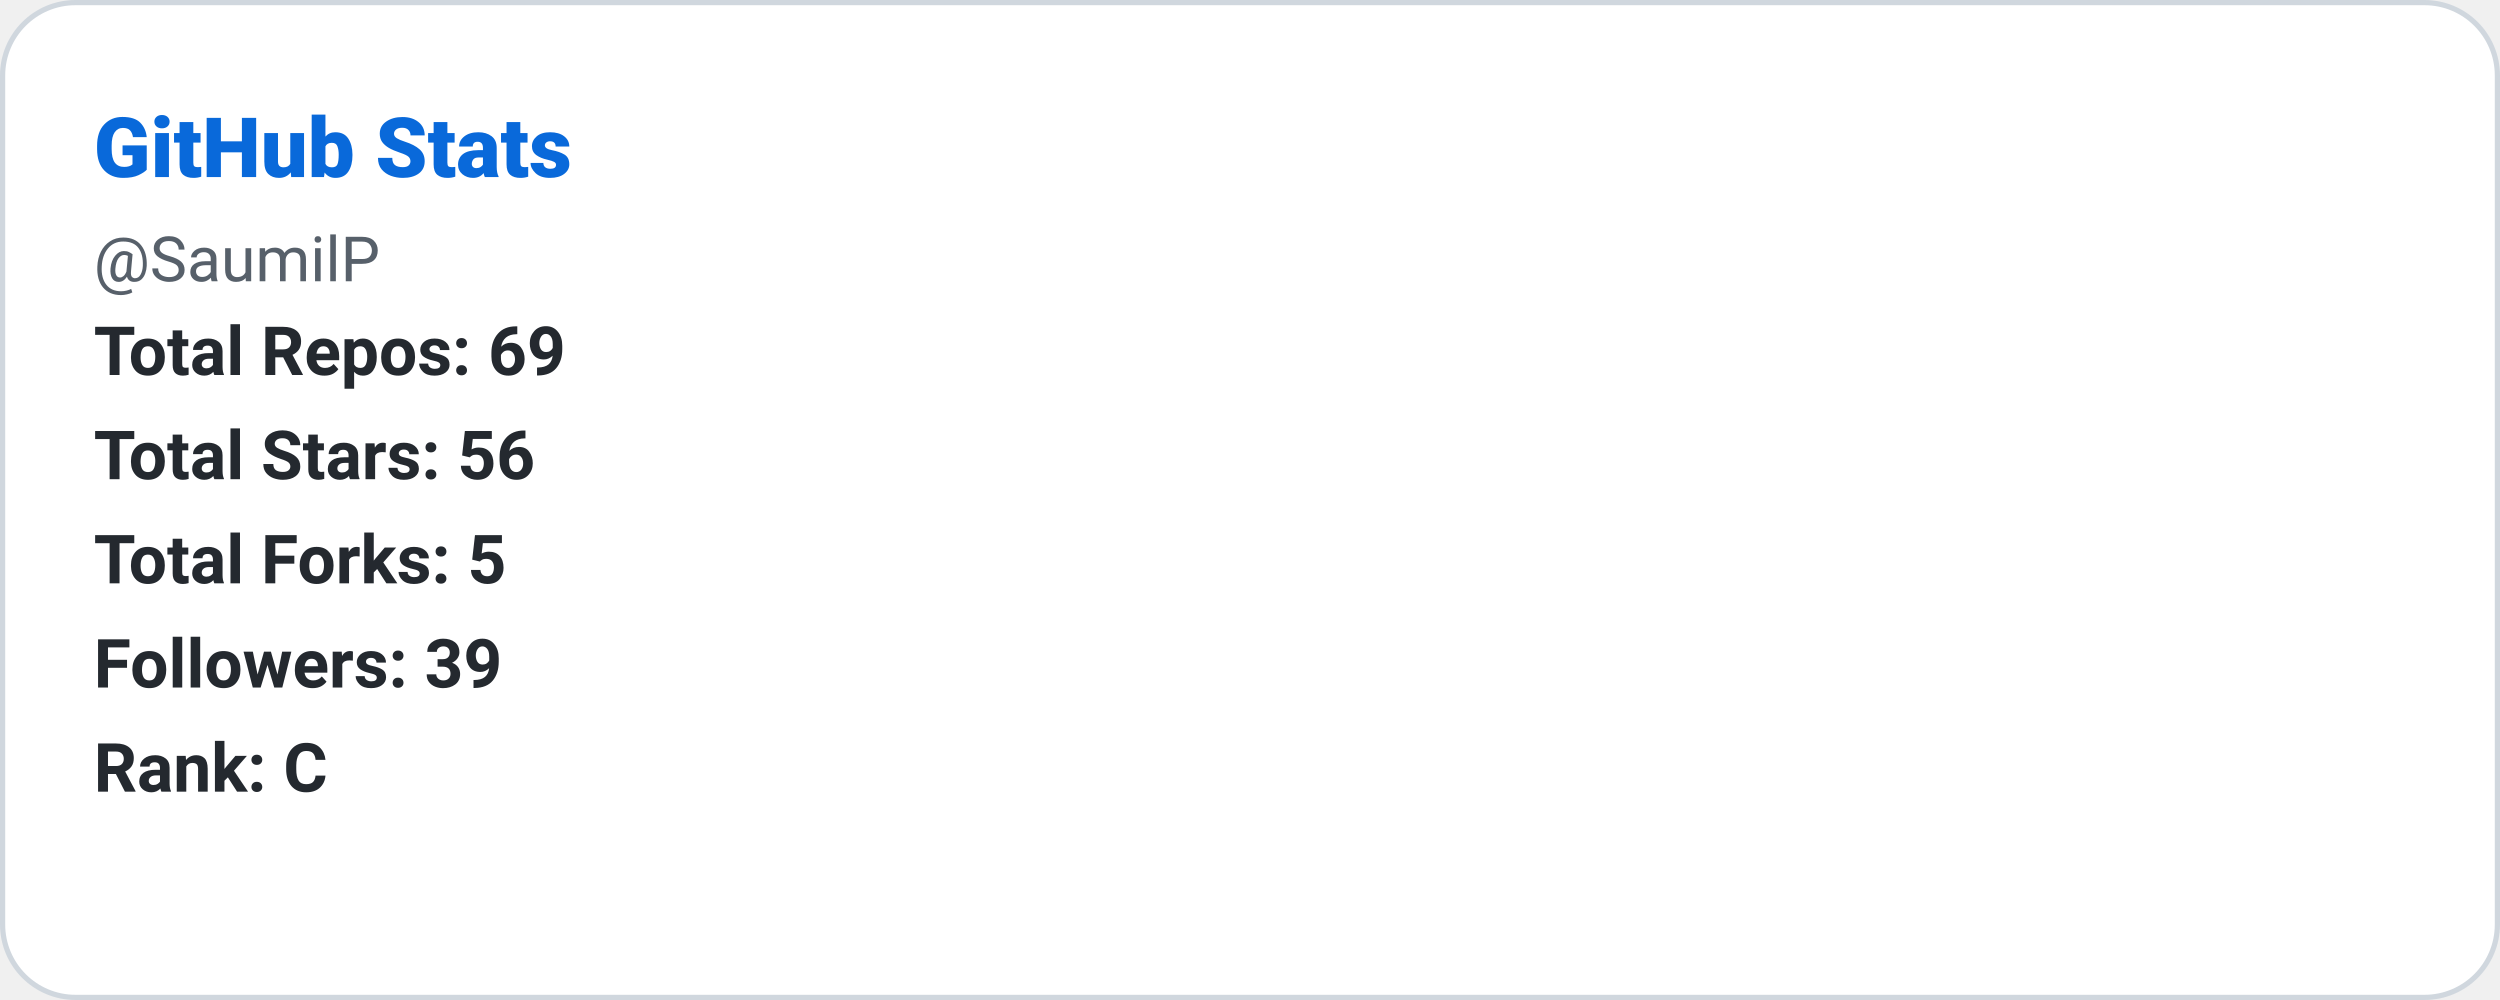
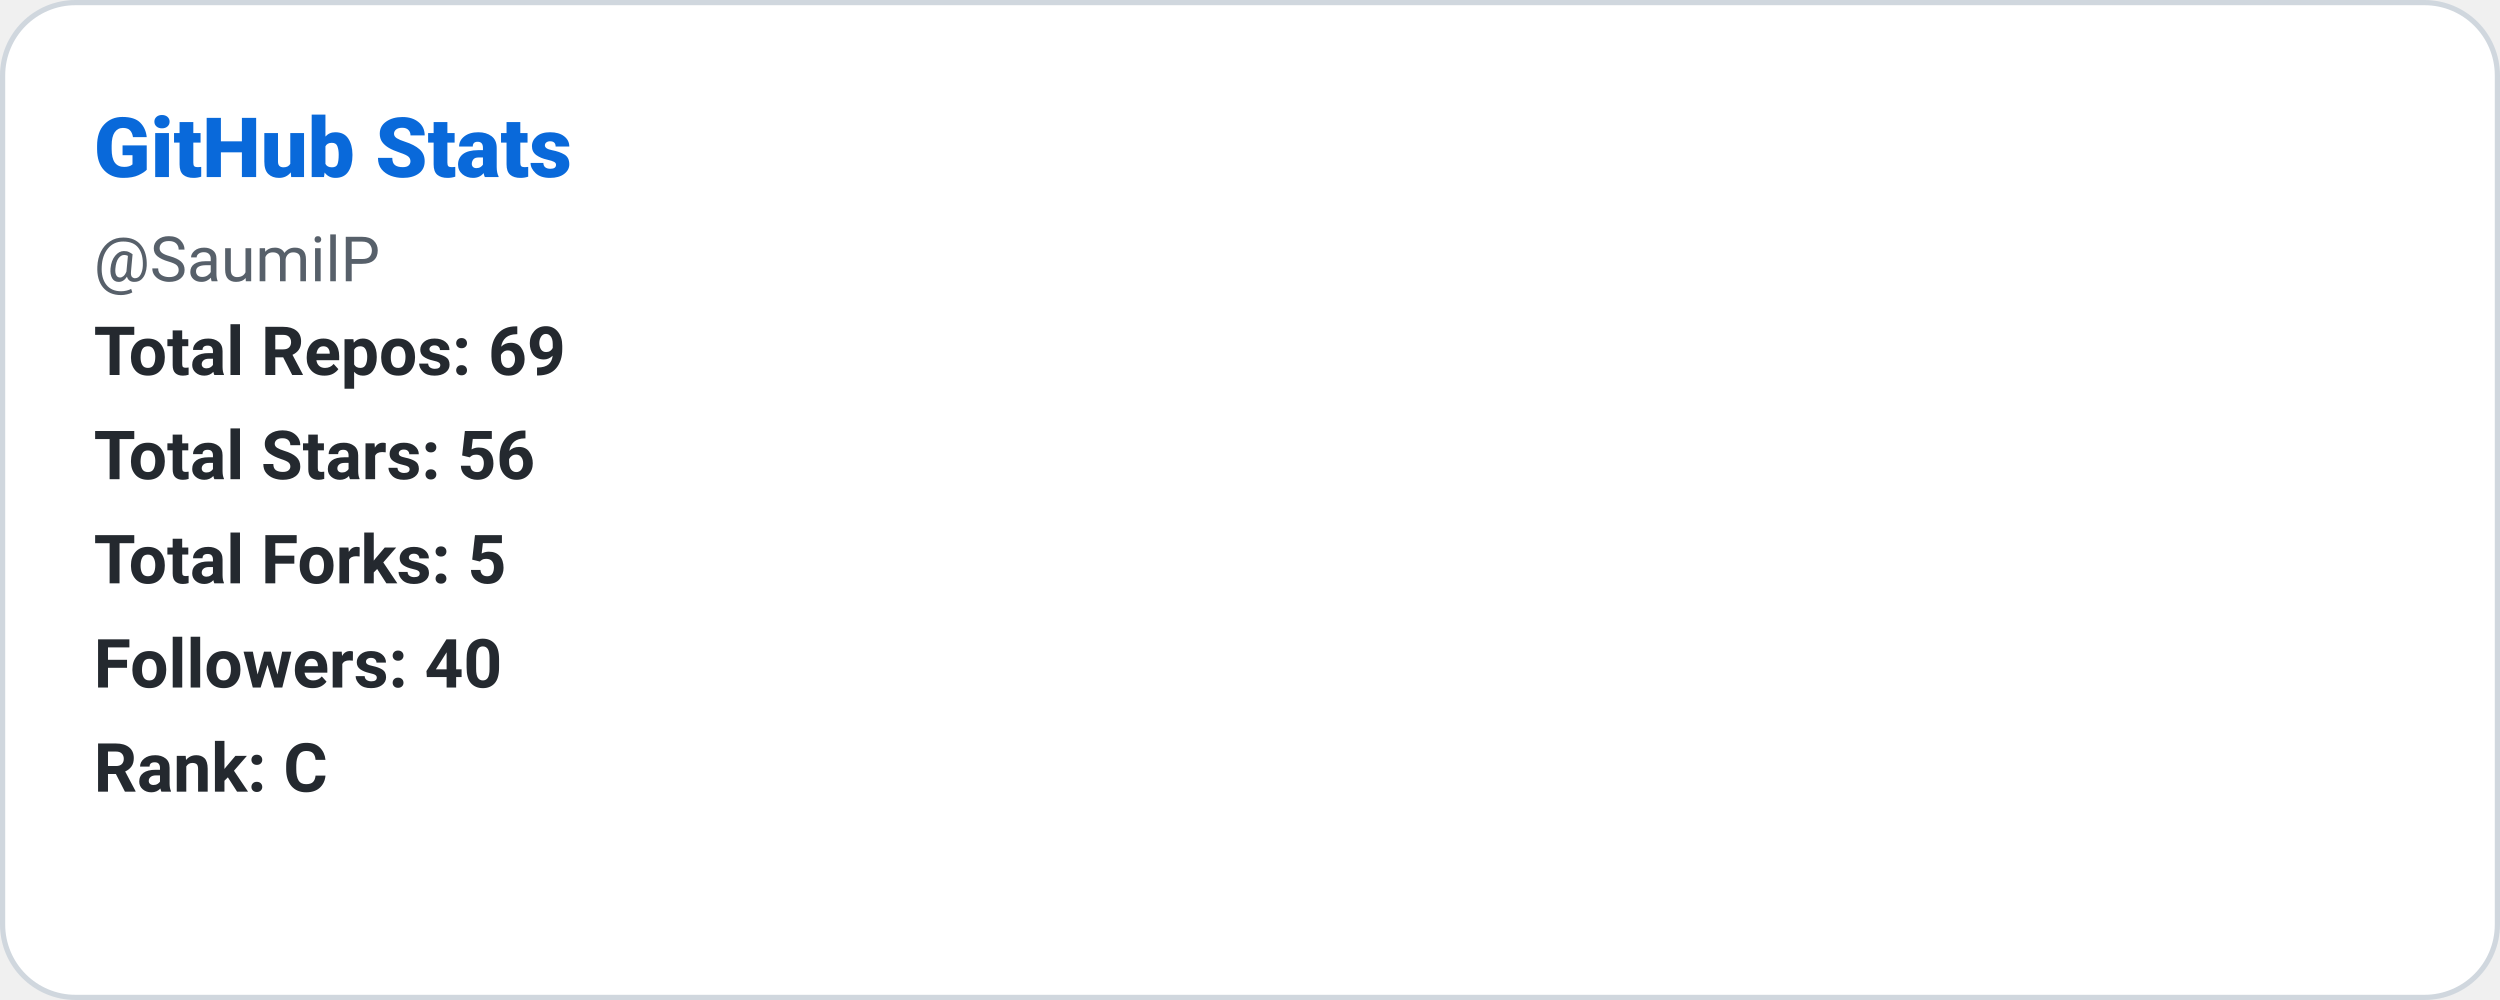
<svg xmlns="http://www.w3.org/2000/svg" width="480" height="192" role="img" aria-label="GitHub Stats: SaumilP">
  <defs>
    <style>
      
      @keyframes ghstatsGrow { from { transform: scaleX(0); } to { transform: scaleX(1); } }
      .ghstats-bar-fill { transform-box: fill-box; transform-origin: left center; animation: ghstatsGrow 900ms cubic-bezier(.2,.8,.2,1) both; }
      @media (prefers-reduced-motion: reduce) { .ghstats-bar-fill { animation: none; } }
    
    </style>
  </defs>
  <rect x="0.5" y="0.5" width="479" height="191" rx="14" fill="#ffffff" stroke="#d0d7de" stroke-width="1" />
  <text x="18" y="34" fill="#0969da" font-size="16" font-weight="800" font-family="ui-sans-serif,system-ui,-apple-system,Segoe UI,Roboto,Helvetica,Arial">GitHub Stats</text>
  <text x="18" y="54" fill="#57606a" font-size="12" font-weight="400" font-family="ui-sans-serif,system-ui,-apple-system,Segoe UI,Roboto,Helvetica,Arial">@SaumilP</text>
  <text x="18" y="72" fill="#24292f" font-size="13" font-weight="600" font-family="ui-sans-serif,system-ui,-apple-system,Segoe UI,Roboto,Helvetica,Arial">Total Repos: 69</text>
  <text x="18" y="92" fill="#24292f" font-size="13" font-weight="600" font-family="ui-sans-serif,system-ui,-apple-system,Segoe UI,Roboto,Helvetica,Arial">Total Stars: 56</text>
  <text x="18" y="112" fill="#24292f" font-size="13" font-weight="600" font-family="ui-sans-serif,system-ui,-apple-system,Segoe UI,Roboto,Helvetica,Arial">Total Forks: 5</text>
-   <text x="18" y="132" fill="#24292f" font-size="13" font-weight="600" font-family="ui-sans-serif,system-ui,-apple-system,Segoe UI,Roboto,Helvetica,Arial">Followers: 39</text>
+   <text x="18" y="132" fill="#24292f" font-size="13" font-weight="600" font-family="ui-sans-serif,system-ui,-apple-system,Segoe UI,Roboto,Helvetica,Arial">Followers: 40</text>
  <text x="18" y="152" fill="#24292f" font-size="13" font-weight="600" font-family="ui-sans-serif,system-ui,-apple-system,Segoe UI,Roboto,Helvetica,Arial">Rank: C</text>
</svg>
